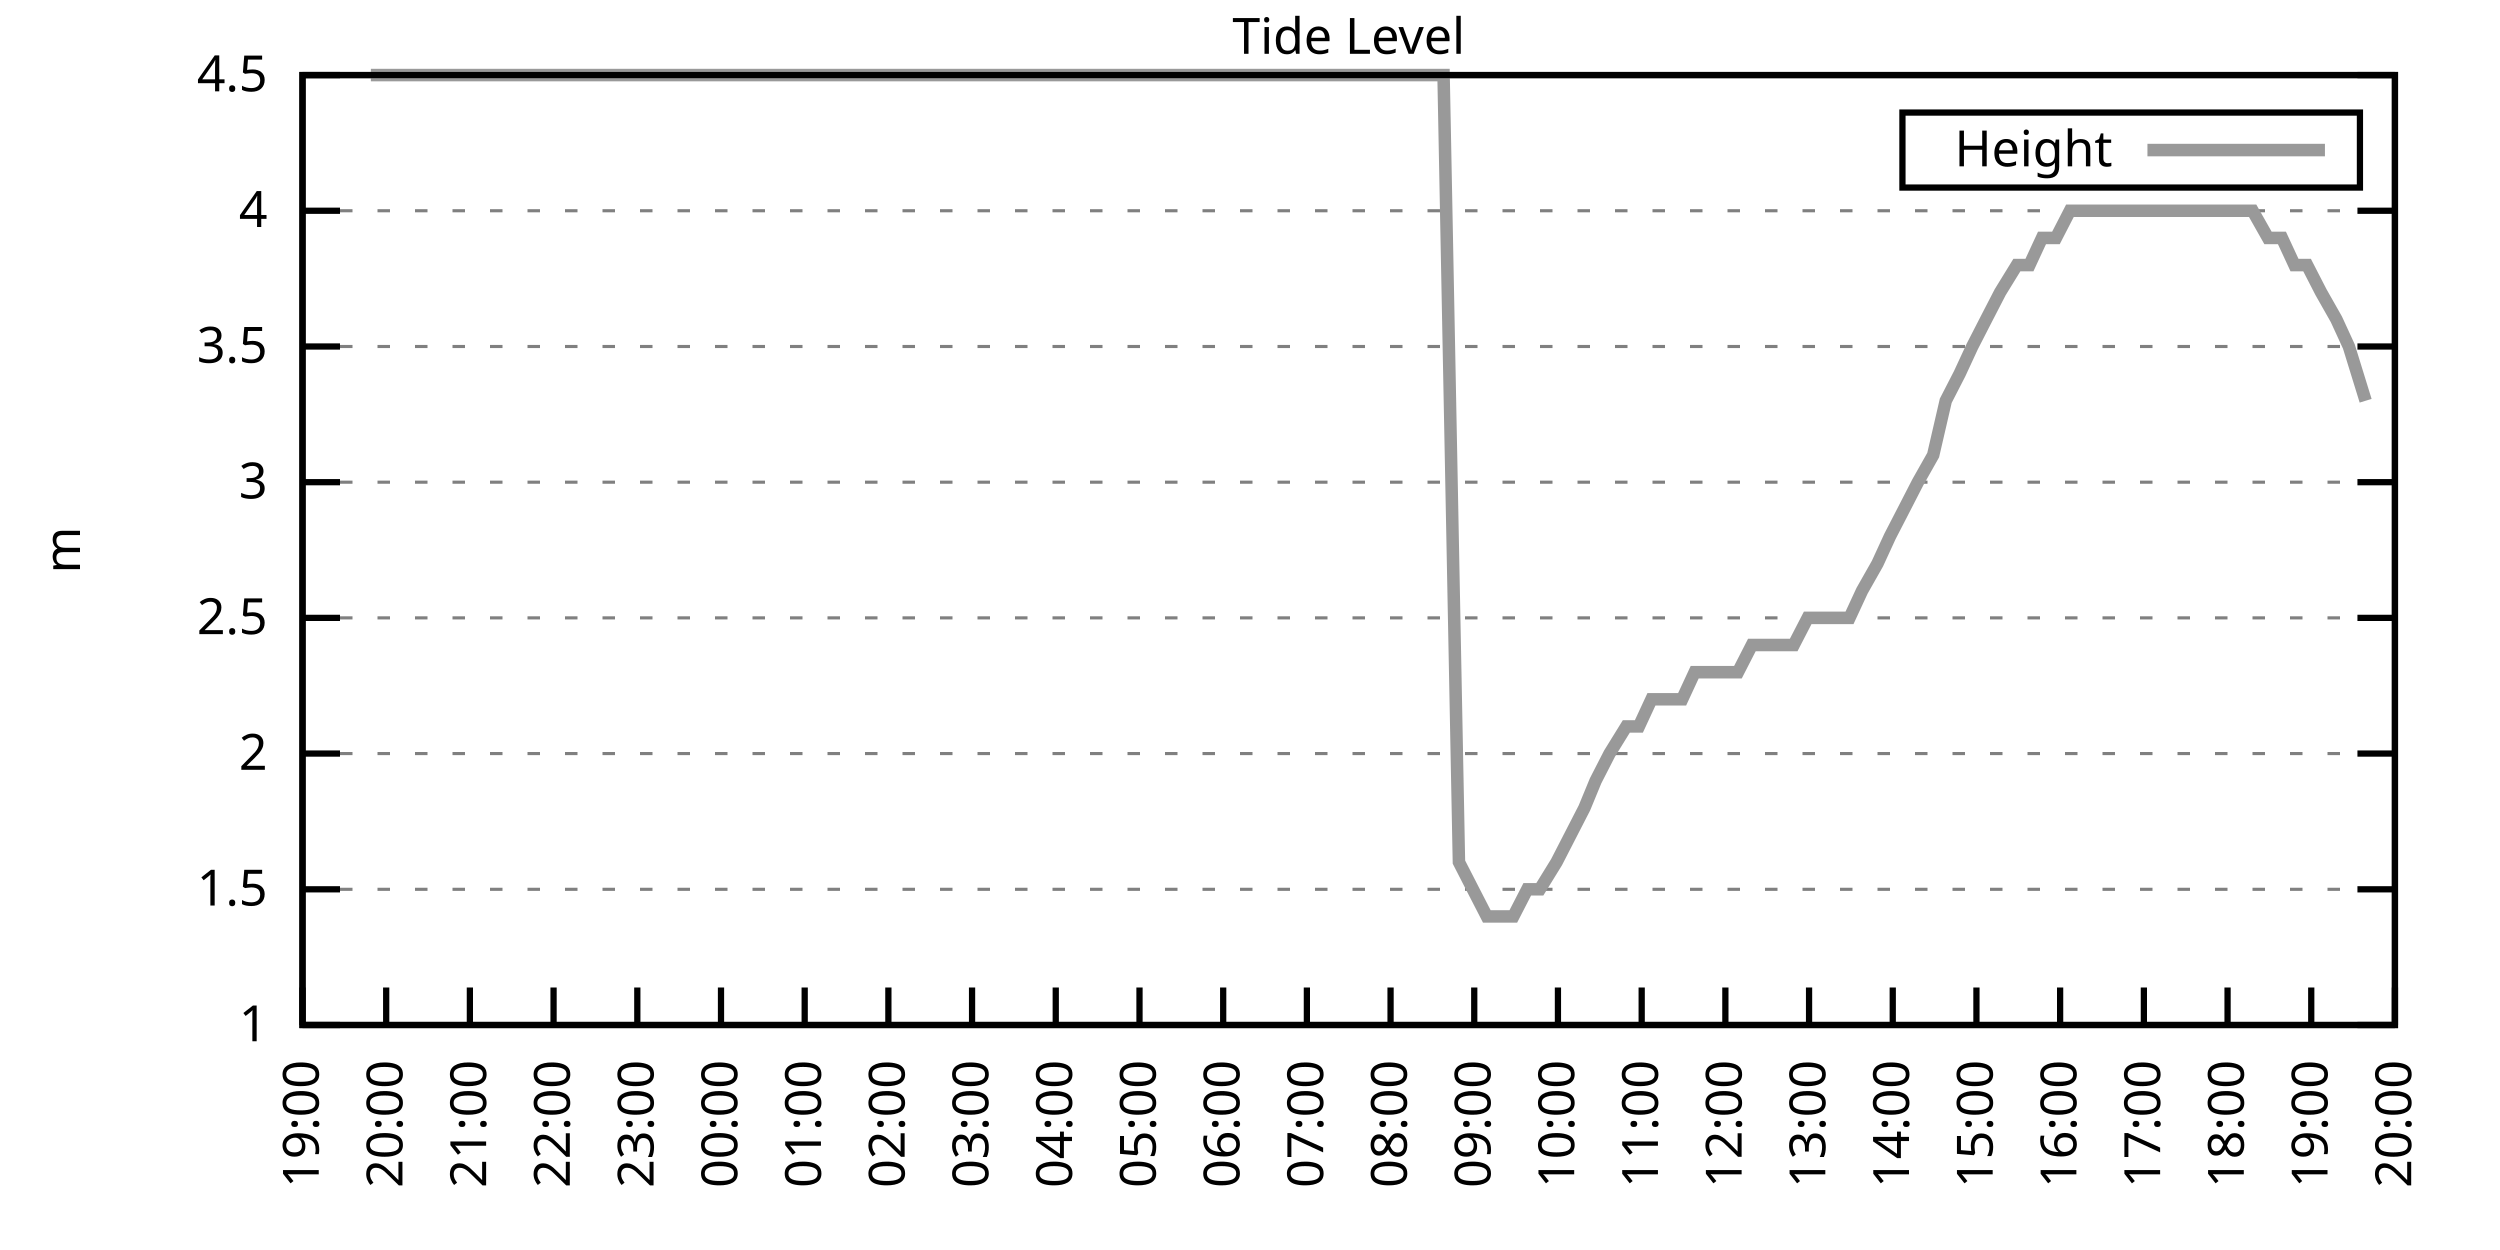
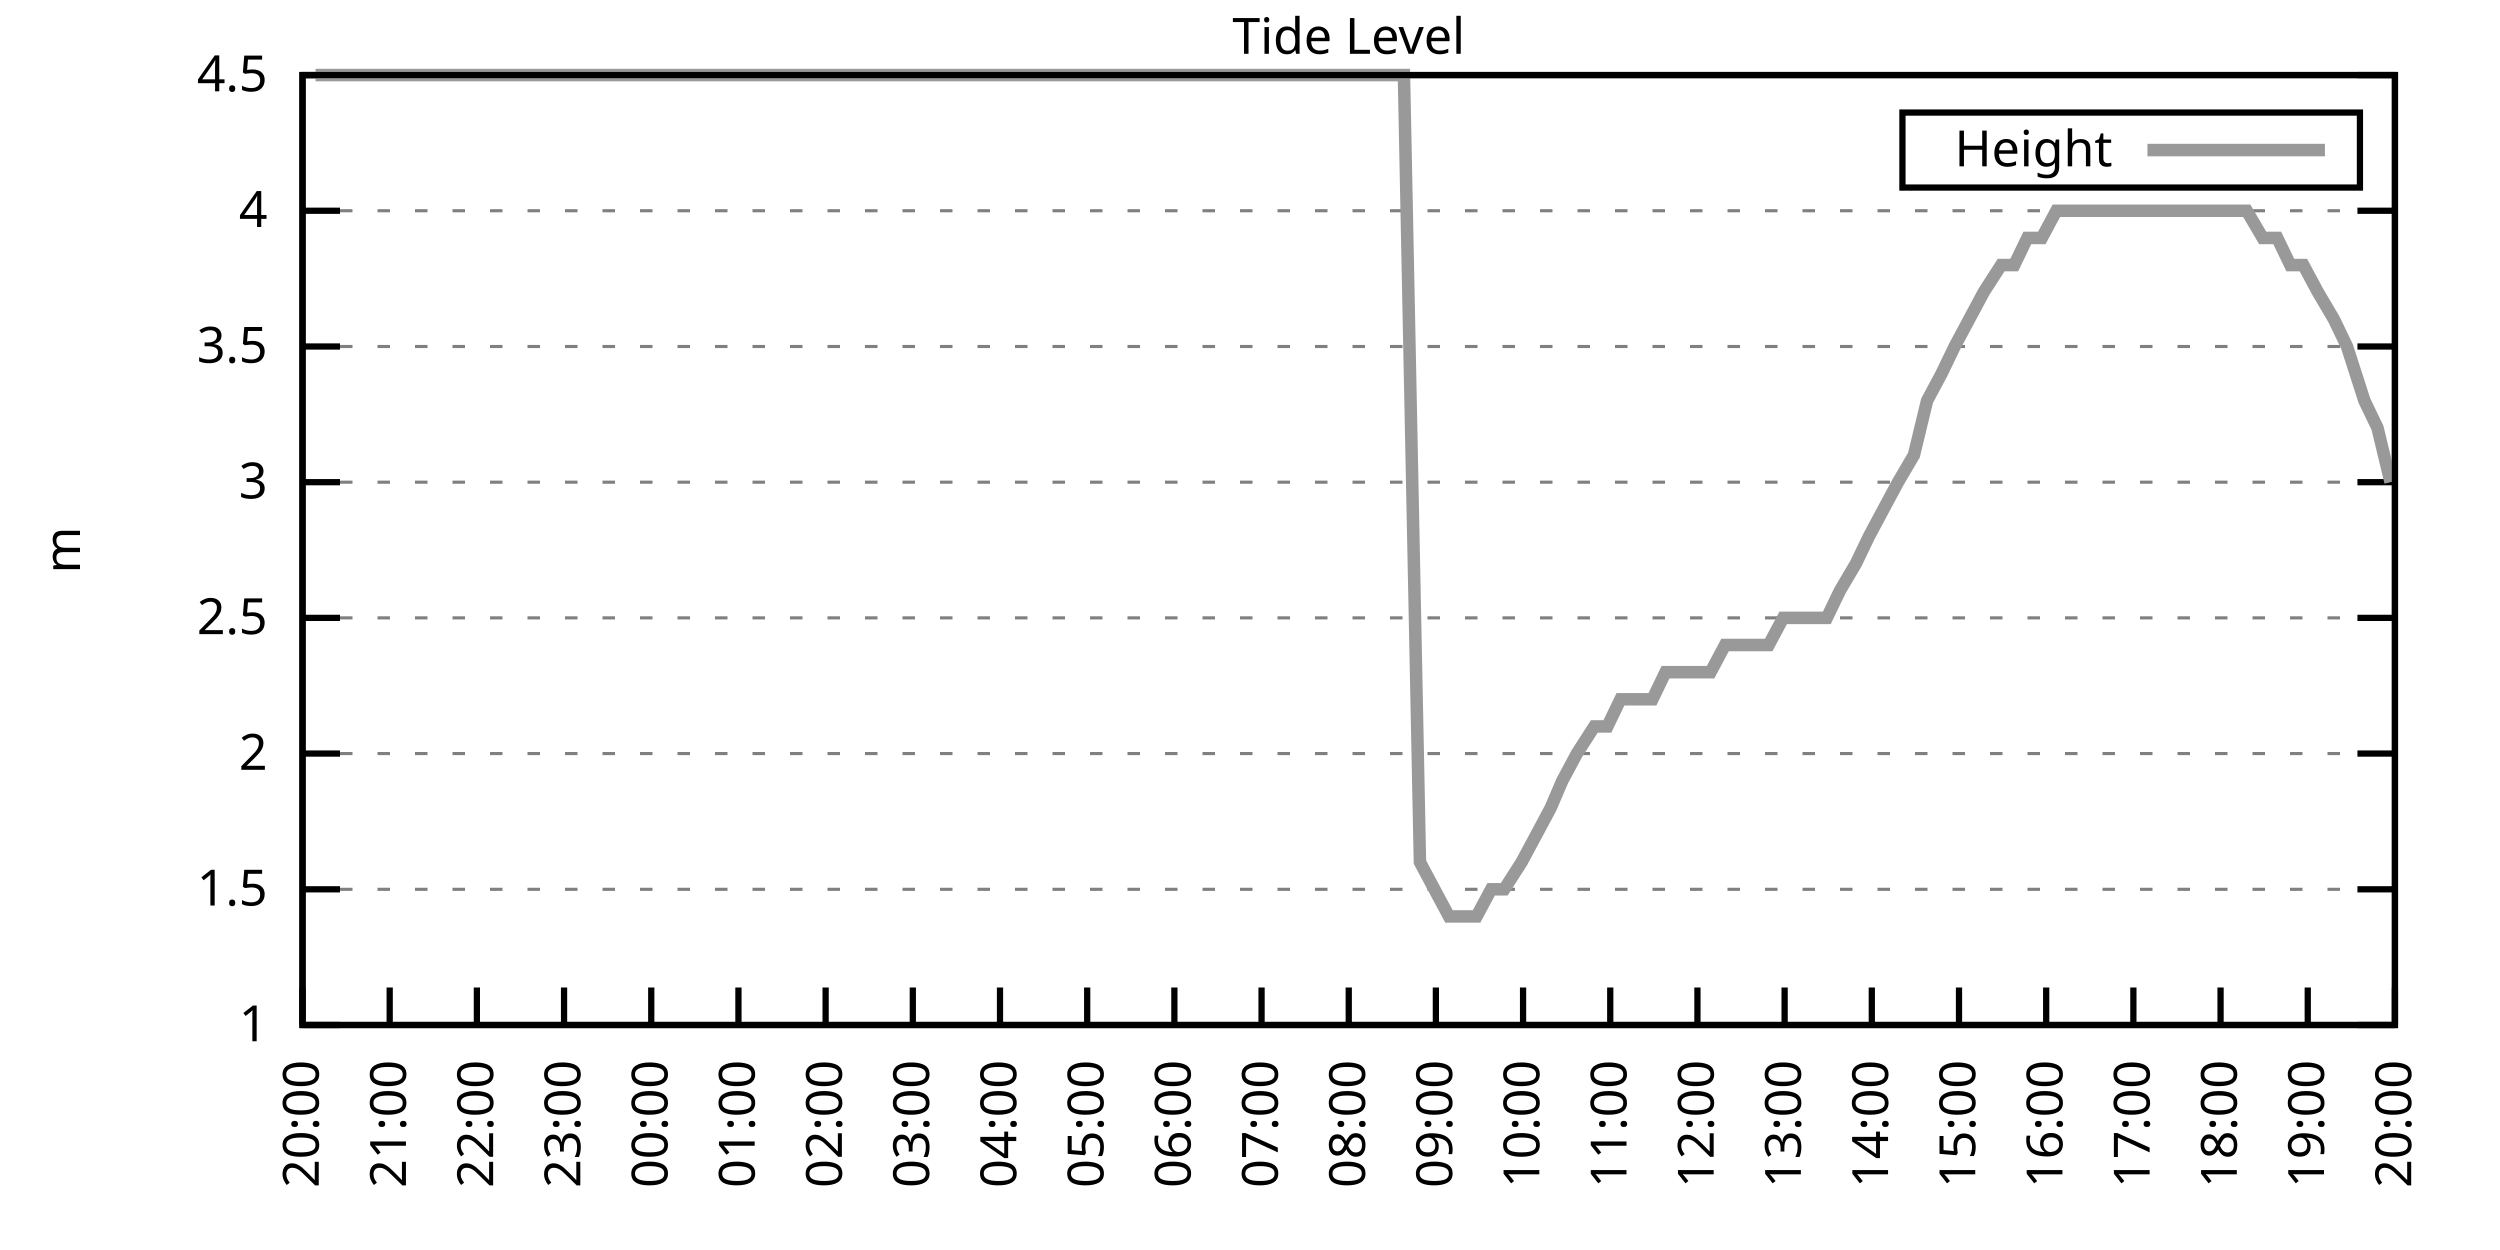
<svg xmlns="http://www.w3.org/2000/svg" xmlns:xlink="http://www.w3.org/1999/xlink" width="400" height="200" viewBox="0 0 400 200">
  <g id="gnuplot_canvas">
    <rect x="0" y="0" width="400" height="200" fill="none" />
    <defs>
      <circle id="gpDot" r="0.5" stroke-width="0.5" stroke="currentColor" />
      <path id="gpPt0" stroke-width="0.333" stroke="currentColor" d="M-1,0 h2 M0,-1 v2" />
      <path id="gpPt1" stroke-width="0.333" stroke="currentColor" d="M-1,-1 L1,1 M1,-1 L-1,1" />
      <path id="gpPt2" stroke-width="0.333" stroke="currentColor" d="M-1,0 L1,0 M0,-1 L0,1 M-1,-1 L1,1 M-1,1 L1,-1" />
      <rect id="gpPt3" stroke-width="0.333" stroke="currentColor" x="-1" y="-1" width="2" height="2" />
      <rect id="gpPt4" stroke-width="0.333" stroke="currentColor" fill="currentColor" x="-1" y="-1" width="2" height="2" />
      <circle id="gpPt5" stroke-width="0.333" stroke="currentColor" cx="0" cy="0" r="1" />
      <use xlink:href="#gpPt5" id="gpPt6" fill="currentColor" stroke="none" />
      <path id="gpPt7" stroke-width="0.333" stroke="currentColor" d="M0,-1.33 L-1.33,0.67 L1.33,0.67 z" />
      <use xlink:href="#gpPt7" id="gpPt8" fill="currentColor" stroke="none" />
      <use xlink:href="#gpPt7" id="gpPt9" stroke="currentColor" transform="rotate(180)" />
      <use xlink:href="#gpPt9" id="gpPt10" fill="currentColor" stroke="none" />
      <use xlink:href="#gpPt3" id="gpPt11" stroke="currentColor" transform="rotate(45)" />
      <use xlink:href="#gpPt11" id="gpPt12" fill="currentColor" stroke="none" />
      <path id="gpPt13" stroke-width="0.333" stroke="currentColor" d="M0,1.330 L1.265,0.411 L0.782,-1.067 L-0.782,-1.076 L-1.265,0.411 z" />
      <use xlink:href="#gpPt13" id="gpPt14" fill="currentColor" stroke="none" />
      <filter id="textbox" filterUnits="objectBoundingBox" x="0" y="0" height="1" width="1">
        <feFlood flood-color="white" flood-opacity="1" result="bgnd" />
        <feComposite in="SourceGraphic" in2="bgnd" operator="atop" />
      </filter>
      <filter id="greybox" filterUnits="objectBoundingBox" x="0" y="0" height="1" width="1">
        <feFlood flood-color="lightgrey" flood-opacity="1" result="grey" />
        <feComposite in="SourceGraphic" in2="grey" operator="atop" />
      </filter>
    </defs>
    <g fill="none" color="white" stroke="currentColor" stroke-width="1.00" stroke-linecap="butt" stroke-linejoin="miter">
</g>
    <g fill="none" color="black" stroke="currentColor" stroke-width="1.00" stroke-linecap="butt" stroke-linejoin="miter">
      <g stroke="none" shape-rendering="crispEdges">
        <polygon fill="rgb(255, 255, 255)" points="48.40,164.00 383.18,164.00 383.18,12.02 48.40,12.02 " />
      </g>
    </g>
    <g fill="none" color="black" stroke="currentColor" stroke-width="1.00" stroke-linecap="butt" stroke-linejoin="miter">
</g>
    <g fill="none" color="black" stroke="black" stroke-width="0.50" stroke-linecap="butt" stroke-linejoin="miter">
</g>
    <g fill="none" color="gray" stroke="currentColor" stroke-width="0.50" stroke-linecap="butt" stroke-linejoin="miter">
      <path stroke="gray" stroke-dasharray="2,4" class="gridline" d="M48.40,164.00 L383.19,164.00  " />
    </g>
    <g fill="none" color="gray" stroke="gray" stroke-width="1.00" stroke-linecap="butt" stroke-linejoin="miter">
</g>
    <g fill="none" color="black" stroke="currentColor" stroke-width="1.00" stroke-linecap="butt" stroke-linejoin="miter">
      <path stroke="black" d="M48.40,164.00 L54.40,164.00 M383.19,164.00 L377.19,164.00  " />
      <g transform="translate(42.80,166.60)" stroke="none" fill="black" font-family="Sans" font-size="8.00" text-anchor="end">
        <text>
          <tspan font-family="Sans"> 1</tspan>
        </text>
      </g>
    </g>
    <g fill="none" color="black" stroke="currentColor" stroke-width="1.00" stroke-linecap="butt" stroke-linejoin="miter">
</g>
    <g fill="none" color="black" stroke="black" stroke-width="0.50" stroke-linecap="butt" stroke-linejoin="miter">
</g>
    <g fill="none" color="gray" stroke="currentColor" stroke-width="0.50" stroke-linecap="butt" stroke-linejoin="miter">
      <path stroke="gray" stroke-dasharray="2,4" class="gridline" d="M48.40,142.29 L383.19,142.29  " />
    </g>
    <g fill="none" color="gray" stroke="gray" stroke-width="1.00" stroke-linecap="butt" stroke-linejoin="miter">
</g>
    <g fill="none" color="black" stroke="currentColor" stroke-width="1.00" stroke-linecap="butt" stroke-linejoin="miter">
      <path stroke="black" d="M48.40,142.29 L54.40,142.29 M383.19,142.29 L377.19,142.29  " />
      <g transform="translate(42.80,144.89)" stroke="none" fill="black" font-family="Sans" font-size="8.00" text-anchor="end">
        <text>
          <tspan font-family="Sans"> 1.5</tspan>
        </text>
      </g>
    </g>
    <g fill="none" color="black" stroke="currentColor" stroke-width="1.00" stroke-linecap="butt" stroke-linejoin="miter">
</g>
    <g fill="none" color="black" stroke="black" stroke-width="0.50" stroke-linecap="butt" stroke-linejoin="miter">
</g>
    <g fill="none" color="gray" stroke="currentColor" stroke-width="0.50" stroke-linecap="butt" stroke-linejoin="miter">
      <path stroke="gray" stroke-dasharray="2,4" class="gridline" d="M48.40,120.57 L383.19,120.57  " />
    </g>
    <g fill="none" color="gray" stroke="gray" stroke-width="1.00" stroke-linecap="butt" stroke-linejoin="miter">
</g>
    <g fill="none" color="black" stroke="currentColor" stroke-width="1.00" stroke-linecap="butt" stroke-linejoin="miter">
      <path stroke="black" d="M48.40,120.57 L54.40,120.57 M383.19,120.57 L377.19,120.57  " />
      <g transform="translate(42.80,123.17)" stroke="none" fill="black" font-family="Sans" font-size="8.00" text-anchor="end">
        <text>
          <tspan font-family="Sans"> 2</tspan>
        </text>
      </g>
    </g>
    <g fill="none" color="black" stroke="currentColor" stroke-width="1.00" stroke-linecap="butt" stroke-linejoin="miter">
</g>
    <g fill="none" color="black" stroke="black" stroke-width="0.50" stroke-linecap="butt" stroke-linejoin="miter">
</g>
    <g fill="none" color="gray" stroke="currentColor" stroke-width="0.50" stroke-linecap="butt" stroke-linejoin="miter">
      <path stroke="gray" stroke-dasharray="2,4" class="gridline" d="M48.40,98.86 L383.19,98.86  " />
    </g>
    <g fill="none" color="gray" stroke="gray" stroke-width="1.00" stroke-linecap="butt" stroke-linejoin="miter">
</g>
    <g fill="none" color="black" stroke="currentColor" stroke-width="1.00" stroke-linecap="butt" stroke-linejoin="miter">
      <path stroke="black" d="M48.40,98.86 L54.40,98.86 M383.19,98.86 L377.19,98.86  " />
      <g transform="translate(42.80,101.46)" stroke="none" fill="black" font-family="Sans" font-size="8.00" text-anchor="end">
        <text>
          <tspan font-family="Sans"> 2.5</tspan>
        </text>
      </g>
    </g>
    <g fill="none" color="black" stroke="currentColor" stroke-width="1.00" stroke-linecap="butt" stroke-linejoin="miter">
</g>
    <g fill="none" color="black" stroke="black" stroke-width="0.50" stroke-linecap="butt" stroke-linejoin="miter">
</g>
    <g fill="none" color="gray" stroke="currentColor" stroke-width="0.50" stroke-linecap="butt" stroke-linejoin="miter">
      <path stroke="gray" stroke-dasharray="2,4" class="gridline" d="M48.40,77.15 L383.19,77.15  " />
    </g>
    <g fill="none" color="gray" stroke="gray" stroke-width="1.00" stroke-linecap="butt" stroke-linejoin="miter">
</g>
    <g fill="none" color="black" stroke="currentColor" stroke-width="1.00" stroke-linecap="butt" stroke-linejoin="miter">
      <path stroke="black" d="M48.40,77.15 L54.40,77.15 M383.19,77.15 L377.19,77.15  " />
      <g transform="translate(42.80,79.75)" stroke="none" fill="black" font-family="Sans" font-size="8.00" text-anchor="end">
        <text>
          <tspan font-family="Sans"> 3</tspan>
        </text>
      </g>
    </g>
    <g fill="none" color="black" stroke="currentColor" stroke-width="1.00" stroke-linecap="butt" stroke-linejoin="miter">
</g>
    <g fill="none" color="black" stroke="black" stroke-width="0.50" stroke-linecap="butt" stroke-linejoin="miter">
</g>
    <g fill="none" color="gray" stroke="currentColor" stroke-width="0.50" stroke-linecap="butt" stroke-linejoin="miter">
      <path stroke="gray" stroke-dasharray="2,4" class="gridline" d="M48.40,55.44 L383.19,55.44  " />
    </g>
    <g fill="none" color="gray" stroke="gray" stroke-width="1.00" stroke-linecap="butt" stroke-linejoin="miter">
</g>
    <g fill="none" color="black" stroke="currentColor" stroke-width="1.00" stroke-linecap="butt" stroke-linejoin="miter">
      <path stroke="black" d="M48.40,55.44 L54.40,55.44 M383.19,55.44 L377.19,55.44  " />
      <g transform="translate(42.80,58.04)" stroke="none" fill="black" font-family="Sans" font-size="8.00" text-anchor="end">
        <text>
          <tspan font-family="Sans"> 3.5</tspan>
        </text>
      </g>
    </g>
    <g fill="none" color="black" stroke="currentColor" stroke-width="1.00" stroke-linecap="butt" stroke-linejoin="miter">
</g>
    <g fill="none" color="black" stroke="black" stroke-width="0.50" stroke-linecap="butt" stroke-linejoin="miter">
</g>
    <g fill="none" color="gray" stroke="currentColor" stroke-width="0.50" stroke-linecap="butt" stroke-linejoin="miter">
      <path stroke="gray" stroke-dasharray="2,4" class="gridline" d="M48.40,33.72 L383.19,33.72  " />
    </g>
    <g fill="none" color="gray" stroke="gray" stroke-width="1.00" stroke-linecap="butt" stroke-linejoin="miter">
</g>
    <g fill="none" color="black" stroke="currentColor" stroke-width="1.00" stroke-linecap="butt" stroke-linejoin="miter">
      <path stroke="black" d="M48.40,33.72 L54.40,33.72 M383.19,33.72 L377.19,33.72  " />
      <g transform="translate(42.80,36.32)" stroke="none" fill="black" font-family="Sans" font-size="8.00" text-anchor="end">
        <text>
          <tspan font-family="Sans"> 4</tspan>
        </text>
      </g>
    </g>
    <g fill="none" color="black" stroke="currentColor" stroke-width="1.00" stroke-linecap="butt" stroke-linejoin="miter">
</g>
    <g fill="none" color="black" stroke="black" stroke-width="0.50" stroke-linecap="butt" stroke-linejoin="miter">
</g>
    <g fill="none" color="gray" stroke="currentColor" stroke-width="0.50" stroke-linecap="butt" stroke-linejoin="miter">
      <path stroke="gray" stroke-dasharray="2,4" class="gridline" d="M48.40,12.01 L383.19,12.01  " />
    </g>
    <g fill="none" color="gray" stroke="gray" stroke-width="1.00" stroke-linecap="butt" stroke-linejoin="miter">
</g>
    <g fill="none" color="black" stroke="currentColor" stroke-width="1.00" stroke-linecap="butt" stroke-linejoin="miter">
      <path stroke="black" d="M48.40,12.01 L54.40,12.01 M383.19,12.01 L377.19,12.01  " />
      <g transform="translate(42.80,14.61)" stroke="none" fill="black" font-family="Sans" font-size="8.00" text-anchor="end">
        <text>
          <tspan font-family="Sans"> 4.5</tspan>
        </text>
      </g>
    </g>
    <g fill="none" color="black" stroke="currentColor" stroke-width="1.00" stroke-linecap="butt" stroke-linejoin="miter">
      <path stroke="black" d="M48.40,164.00 L48.40,158.00  " />
      <g transform="translate(51.00,169.60) rotate(270.00)" stroke="none" fill="black" font-family="Sans" font-size="8.00" text-anchor="end">
        <text>
-           <tspan font-family="Sans">19:00</tspan>
-         </text>
-       </g>
-     </g>
-     <g fill="none" color="black" stroke="currentColor" stroke-width="1.00" stroke-linecap="butt" stroke-linejoin="miter">
-       <path stroke="black" d="M61.79,164.00 L61.79,158.00  " />
-       <g transform="translate(64.39,169.60) rotate(270.00)" stroke="none" fill="black" font-family="Sans" font-size="8.00" text-anchor="end">
-         <text>
          <tspan font-family="Sans">20:00</tspan>
        </text>
      </g>
    </g>
    <g fill="none" color="black" stroke="currentColor" stroke-width="1.00" stroke-linecap="butt" stroke-linejoin="miter">
-       <path stroke="black" d="M75.18,164.00 L75.18,158.00  " />
-       <g transform="translate(77.78,169.60) rotate(270.00)" stroke="none" fill="black" font-family="Sans" font-size="8.00" text-anchor="end">
+       <path stroke="black" d="M62.35,164.00 L62.35,158.00  " />
+       <g transform="translate(64.95,169.60) rotate(270.00)" stroke="none" fill="black" font-family="Sans" font-size="8.00" text-anchor="end">
        <text>
          <tspan font-family="Sans">21:00</tspan>
        </text>
      </g>
    </g>
    <g fill="none" color="black" stroke="currentColor" stroke-width="1.00" stroke-linecap="butt" stroke-linejoin="miter">
-       <path stroke="black" d="M88.57,164.00 L88.57,158.00  " />
-       <g transform="translate(91.17,169.60) rotate(270.00)" stroke="none" fill="black" font-family="Sans" font-size="8.00" text-anchor="end">
+       <path stroke="black" d="M76.30,164.00 L76.30,158.00  " />
+       <g transform="translate(78.90,169.60) rotate(270.00)" stroke="none" fill="black" font-family="Sans" font-size="8.00" text-anchor="end">
        <text>
          <tspan font-family="Sans">22:00</tspan>
        </text>
      </g>
    </g>
    <g fill="none" color="black" stroke="currentColor" stroke-width="1.00" stroke-linecap="butt" stroke-linejoin="miter">
-       <path stroke="black" d="M101.97,164.00 L101.97,158.00  " />
-       <g transform="translate(104.57,169.60) rotate(270.00)" stroke="none" fill="black" font-family="Sans" font-size="8.00" text-anchor="end">
+       <path stroke="black" d="M90.25,164.00 L90.25,158.00  " />
+       <g transform="translate(92.85,169.60) rotate(270.00)" stroke="none" fill="black" font-family="Sans" font-size="8.00" text-anchor="end">
        <text>
          <tspan font-family="Sans">23:00</tspan>
        </text>
      </g>
    </g>
    <g fill="none" color="black" stroke="currentColor" stroke-width="1.00" stroke-linecap="butt" stroke-linejoin="miter">
-       <path stroke="black" d="M115.36,164.00 L115.36,158.00  " />
-       <g transform="translate(117.96,169.60) rotate(270.00)" stroke="none" fill="black" font-family="Sans" font-size="8.00" text-anchor="end">
+       <path stroke="black" d="M104.20,164.00 L104.20,158.00  " />
+       <g transform="translate(106.80,169.60) rotate(270.00)" stroke="none" fill="black" font-family="Sans" font-size="8.00" text-anchor="end">
        <text>
          <tspan font-family="Sans">00:00</tspan>
        </text>
      </g>
    </g>
    <g fill="none" color="black" stroke="currentColor" stroke-width="1.00" stroke-linecap="butt" stroke-linejoin="miter">
-       <path stroke="black" d="M128.75,164.00 L128.75,158.00  " />
-       <g transform="translate(131.35,169.60) rotate(270.00)" stroke="none" fill="black" font-family="Sans" font-size="8.00" text-anchor="end">
+       <path stroke="black" d="M118.15,164.00 L118.15,158.00  " />
+       <g transform="translate(120.75,169.60) rotate(270.00)" stroke="none" fill="black" font-family="Sans" font-size="8.00" text-anchor="end">
        <text>
          <tspan font-family="Sans">01:00</tspan>
        </text>
      </g>
    </g>
    <g fill="none" color="black" stroke="currentColor" stroke-width="1.00" stroke-linecap="butt" stroke-linejoin="miter">
-       <path stroke="black" d="M142.14,164.00 L142.14,158.00  " />
-       <g transform="translate(144.74,169.60) rotate(270.00)" stroke="none" fill="black" font-family="Sans" font-size="8.00" text-anchor="end">
+       <path stroke="black" d="M132.10,164.00 L132.10,158.00  " />
+       <g transform="translate(134.70,169.60) rotate(270.00)" stroke="none" fill="black" font-family="Sans" font-size="8.00" text-anchor="end">
        <text>
          <tspan font-family="Sans">02:00</tspan>
        </text>
      </g>
    </g>
    <g fill="none" color="black" stroke="currentColor" stroke-width="1.00" stroke-linecap="butt" stroke-linejoin="miter">
-       <path stroke="black" d="M155.53,164.00 L155.53,158.00  " />
-       <g transform="translate(158.13,169.60) rotate(270.00)" stroke="none" fill="black" font-family="Sans" font-size="8.00" text-anchor="end">
+       <path stroke="black" d="M146.05,164.00 L146.05,158.00  " />
+       <g transform="translate(148.65,169.60) rotate(270.00)" stroke="none" fill="black" font-family="Sans" font-size="8.00" text-anchor="end">
        <text>
          <tspan font-family="Sans">03:00</tspan>
        </text>
      </g>
    </g>
    <g fill="none" color="black" stroke="currentColor" stroke-width="1.00" stroke-linecap="butt" stroke-linejoin="miter">
-       <path stroke="black" d="M168.92,164.00 L168.92,158.00  " />
-       <g transform="translate(171.52,169.60) rotate(270.00)" stroke="none" fill="black" font-family="Sans" font-size="8.00" text-anchor="end">
+       <path stroke="black" d="M160.00,164.00 L160.00,158.00  " />
+       <g transform="translate(162.60,169.60) rotate(270.00)" stroke="none" fill="black" font-family="Sans" font-size="8.00" text-anchor="end">
        <text>
          <tspan font-family="Sans">04:00</tspan>
        </text>
      </g>
    </g>
    <g fill="none" color="black" stroke="currentColor" stroke-width="1.00" stroke-linecap="butt" stroke-linejoin="miter">
-       <path stroke="black" d="M182.32,164.00 L182.32,158.00  " />
-       <g transform="translate(184.92,169.60) rotate(270.00)" stroke="none" fill="black" font-family="Sans" font-size="8.00" text-anchor="end">
+       <path stroke="black" d="M173.95,164.00 L173.95,158.00  " />
+       <g transform="translate(176.55,169.60) rotate(270.00)" stroke="none" fill="black" font-family="Sans" font-size="8.00" text-anchor="end">
        <text>
          <tspan font-family="Sans">05:00</tspan>
        </text>
      </g>
    </g>
    <g fill="none" color="black" stroke="currentColor" stroke-width="1.00" stroke-linecap="butt" stroke-linejoin="miter">
-       <path stroke="black" d="M195.71,164.00 L195.71,158.00  " />
-       <g transform="translate(198.31,169.60) rotate(270.00)" stroke="none" fill="black" font-family="Sans" font-size="8.00" text-anchor="end">
+       <path stroke="black" d="M187.90,164.00 L187.90,158.00  " />
+       <g transform="translate(190.50,169.60) rotate(270.00)" stroke="none" fill="black" font-family="Sans" font-size="8.00" text-anchor="end">
        <text>
          <tspan font-family="Sans">06:00</tspan>
        </text>
      </g>
    </g>
    <g fill="none" color="black" stroke="currentColor" stroke-width="1.00" stroke-linecap="butt" stroke-linejoin="miter">
-       <path stroke="black" d="M209.10,164.00 L209.10,158.00  " />
-       <g transform="translate(211.70,169.60) rotate(270.00)" stroke="none" fill="black" font-family="Sans" font-size="8.00" text-anchor="end">
+       <path stroke="black" d="M201.85,164.00 L201.85,158.00  " />
+       <g transform="translate(204.45,169.60) rotate(270.00)" stroke="none" fill="black" font-family="Sans" font-size="8.00" text-anchor="end">
        <text>
          <tspan font-family="Sans">07:00</tspan>
        </text>
      </g>
    </g>
    <g fill="none" color="black" stroke="currentColor" stroke-width="1.00" stroke-linecap="butt" stroke-linejoin="miter">
-       <path stroke="black" d="M222.49,164.00 L222.49,158.00  " />
-       <g transform="translate(225.09,169.60) rotate(270.00)" stroke="none" fill="black" font-family="Sans" font-size="8.00" text-anchor="end">
+       <path stroke="black" d="M215.80,164.00 L215.80,158.00  " />
+       <g transform="translate(218.40,169.60) rotate(270.00)" stroke="none" fill="black" font-family="Sans" font-size="8.00" text-anchor="end">
        <text>
          <tspan font-family="Sans">08:00</tspan>
        </text>
      </g>
    </g>
    <g fill="none" color="black" stroke="currentColor" stroke-width="1.00" stroke-linecap="butt" stroke-linejoin="miter">
-       <path stroke="black" d="M235.88,164.00 L235.88,158.00  " />
-       <g transform="translate(238.48,169.60) rotate(270.00)" stroke="none" fill="black" font-family="Sans" font-size="8.00" text-anchor="end">
+       <path stroke="black" d="M229.74,164.00 L229.74,158.00  " />
+       <g transform="translate(232.34,169.60) rotate(270.00)" stroke="none" fill="black" font-family="Sans" font-size="8.00" text-anchor="end">
        <text>
          <tspan font-family="Sans">09:00</tspan>
        </text>
      </g>
    </g>
    <g fill="none" color="black" stroke="currentColor" stroke-width="1.00" stroke-linecap="butt" stroke-linejoin="miter">
-       <path stroke="black" d="M249.27,164.00 L249.27,158.00  " />
-       <g transform="translate(251.87,169.60) rotate(270.00)" stroke="none" fill="black" font-family="Sans" font-size="8.00" text-anchor="end">
+       <path stroke="black" d="M243.69,164.00 L243.69,158.00  " />
+       <g transform="translate(246.29,169.60) rotate(270.00)" stroke="none" fill="black" font-family="Sans" font-size="8.00" text-anchor="end">
        <text>
          <tspan font-family="Sans">10:00</tspan>
        </text>
      </g>
    </g>
    <g fill="none" color="black" stroke="currentColor" stroke-width="1.00" stroke-linecap="butt" stroke-linejoin="miter">
-       <path stroke="black" d="M262.67,164.00 L262.67,158.00  " />
-       <g transform="translate(265.27,169.60) rotate(270.00)" stroke="none" fill="black" font-family="Sans" font-size="8.00" text-anchor="end">
+       <path stroke="black" d="M257.64,164.00 L257.64,158.00  " />
+       <g transform="translate(260.24,169.60) rotate(270.00)" stroke="none" fill="black" font-family="Sans" font-size="8.00" text-anchor="end">
        <text>
          <tspan font-family="Sans">11:00</tspan>
        </text>
      </g>
    </g>
    <g fill="none" color="black" stroke="currentColor" stroke-width="1.00" stroke-linecap="butt" stroke-linejoin="miter">
-       <path stroke="black" d="M276.06,164.00 L276.06,158.00  " />
-       <g transform="translate(278.66,169.60) rotate(270.00)" stroke="none" fill="black" font-family="Sans" font-size="8.00" text-anchor="end">
+       <path stroke="black" d="M271.59,164.00 L271.59,158.00  " />
+       <g transform="translate(274.19,169.60) rotate(270.00)" stroke="none" fill="black" font-family="Sans" font-size="8.00" text-anchor="end">
        <text>
          <tspan font-family="Sans">12:00</tspan>
        </text>
      </g>
    </g>
    <g fill="none" color="black" stroke="currentColor" stroke-width="1.00" stroke-linecap="butt" stroke-linejoin="miter">
-       <path stroke="black" d="M289.45,164.00 L289.45,158.00  " />
-       <g transform="translate(292.05,169.60) rotate(270.00)" stroke="none" fill="black" font-family="Sans" font-size="8.00" text-anchor="end">
+       <path stroke="black" d="M285.54,164.00 L285.54,158.00  " />
+       <g transform="translate(288.14,169.60) rotate(270.00)" stroke="none" fill="black" font-family="Sans" font-size="8.00" text-anchor="end">
        <text>
          <tspan font-family="Sans">13:00</tspan>
        </text>
      </g>
    </g>
    <g fill="none" color="black" stroke="currentColor" stroke-width="1.00" stroke-linecap="butt" stroke-linejoin="miter">
-       <path stroke="black" d="M302.84,164.00 L302.84,158.00  " />
-       <g transform="translate(305.44,169.60) rotate(270.00)" stroke="none" fill="black" font-family="Sans" font-size="8.00" text-anchor="end">
+       <path stroke="black" d="M299.49,164.00 L299.49,158.00  " />
+       <g transform="translate(302.09,169.60) rotate(270.00)" stroke="none" fill="black" font-family="Sans" font-size="8.00" text-anchor="end">
        <text>
          <tspan font-family="Sans">14:00</tspan>
        </text>
      </g>
    </g>
    <g fill="none" color="black" stroke="currentColor" stroke-width="1.00" stroke-linecap="butt" stroke-linejoin="miter">
-       <path stroke="black" d="M316.23,164.00 L316.23,158.00  " />
-       <g transform="translate(318.83,169.60) rotate(270.00)" stroke="none" fill="black" font-family="Sans" font-size="8.00" text-anchor="end">
+       <path stroke="black" d="M313.44,164.00 L313.44,158.00  " />
+       <g transform="translate(316.04,169.60) rotate(270.00)" stroke="none" fill="black" font-family="Sans" font-size="8.00" text-anchor="end">
        <text>
          <tspan font-family="Sans">15:00</tspan>
        </text>
      </g>
    </g>
    <g fill="none" color="black" stroke="currentColor" stroke-width="1.00" stroke-linecap="butt" stroke-linejoin="miter">
-       <path stroke="black" d="M329.62,164.00 L329.62,158.00  " />
-       <g transform="translate(332.22,169.60) rotate(270.00)" stroke="none" fill="black" font-family="Sans" font-size="8.00" text-anchor="end">
+       <path stroke="black" d="M327.39,164.00 L327.39,158.00  " />
+       <g transform="translate(329.99,169.60) rotate(270.00)" stroke="none" fill="black" font-family="Sans" font-size="8.00" text-anchor="end">
        <text>
          <tspan font-family="Sans">16:00</tspan>
        </text>
      </g>
    </g>
    <g fill="none" color="black" stroke="currentColor" stroke-width="1.00" stroke-linecap="butt" stroke-linejoin="miter">
-       <path stroke="black" d="M343.02,164.00 L343.02,158.00  " />
-       <g transform="translate(345.62,169.60) rotate(270.00)" stroke="none" fill="black" font-family="Sans" font-size="8.00" text-anchor="end">
+       <path stroke="black" d="M341.34,164.00 L341.34,158.00  " />
+       <g transform="translate(343.94,169.60) rotate(270.00)" stroke="none" fill="black" font-family="Sans" font-size="8.00" text-anchor="end">
        <text>
          <tspan font-family="Sans">17:00</tspan>
        </text>
      </g>
    </g>
    <g fill="none" color="black" stroke="currentColor" stroke-width="1.00" stroke-linecap="butt" stroke-linejoin="miter">
-       <path stroke="black" d="M356.41,164.00 L356.41,158.00  " />
-       <g transform="translate(359.01,169.60) rotate(270.00)" stroke="none" fill="black" font-family="Sans" font-size="8.00" text-anchor="end">
+       <path stroke="black" d="M355.29,164.00 L355.29,158.00  " />
+       <g transform="translate(357.89,169.60) rotate(270.00)" stroke="none" fill="black" font-family="Sans" font-size="8.00" text-anchor="end">
        <text>
          <tspan font-family="Sans">18:00</tspan>
        </text>
      </g>
    </g>
    <g fill="none" color="black" stroke="currentColor" stroke-width="1.00" stroke-linecap="butt" stroke-linejoin="miter">
-       <path stroke="black" d="M369.80,164.00 L369.80,158.00  " />
-       <g transform="translate(372.40,169.60) rotate(270.00)" stroke="none" fill="black" font-family="Sans" font-size="8.00" text-anchor="end">
+       <path stroke="black" d="M369.24,164.00 L369.24,158.00  " />
+       <g transform="translate(371.84,169.60) rotate(270.00)" stroke="none" fill="black" font-family="Sans" font-size="8.00" text-anchor="end">
        <text>
          <tspan font-family="Sans">19:00</tspan>
        </text>
      </g>
    </g>
    <g fill="none" color="black" stroke="currentColor" stroke-width="1.00" stroke-linecap="butt" stroke-linejoin="miter">
      <path stroke="black" d="M383.19,164.00 L383.19,158.00  " />
      <g transform="translate(385.79,169.60) rotate(270.00)" stroke="none" fill="black" font-family="Sans" font-size="8.00" text-anchor="end">
        <text>
          <tspan font-family="Sans">20:00</tspan>
        </text>
      </g>
    </g>
    <g fill="none" color="black" stroke="currentColor" stroke-width="1.00" stroke-linecap="butt" stroke-linejoin="miter">
</g>
    <g fill="none" color="black" stroke="currentColor" stroke-width="1.00" stroke-linecap="butt" stroke-linejoin="miter">
      <path stroke="black" d="M48.40,12.01 L48.40,164.00 L383.19,164.00 L383.19,12.01 L48.40,12.01 Z  " />
    </g>
    <g fill="none" color="black" stroke="currentColor" stroke-width="1.00" stroke-linecap="butt" stroke-linejoin="miter">
</g>
    <g fill="none" color="black" stroke="currentColor" stroke-width="1.00" stroke-linecap="butt" stroke-linejoin="miter">
      <path stroke="black" d="M304.39,30.01 L304.39,18.01 L377.59,18.01 L377.59,30.01 L304.39,30.01 Z  " />
    </g>
    <g id="Tide_level_plot_1">
      <g fill="none" color="white" stroke="black" stroke-width="2.00" stroke-linecap="butt" stroke-linejoin="miter">
</g>
      <g fill="none" color="black" stroke="currentColor" stroke-width="2.00" stroke-linecap="butt" stroke-linejoin="miter">
        <g transform="translate(337.99,26.61)" stroke="none" fill="black" font-family="Sans" font-size="8.00" text-anchor="end">
          <text>
            <tspan font-family="Sans">Height</tspan>
          </text>
        </g>
      </g>
      <g fill="none" color="black" stroke="currentColor" stroke-width="2.00" stroke-linecap="butt" stroke-linejoin="miter">
-         <path stroke="rgb(153, 153, 153)" d="M343.59,24.01 L371.99,24.01 M59.34,12.01 L61.12,12.01 L63.80,12.01 L65.81,12.01 L67.82,12.01 L70.27,12.01   L72.73,12.01 L74.51,12.01 L77.19,12.01 L79.20,12.01 L81.21,12.01 L83.66,12.01 L86.12,12.01 L87.91,12.01   L90.58,12.01 L92.37,12.01 L95.05,12.01 L96.83,12.01 L99.29,12.01 L101.74,12.01 L103.75,12.01 L106.21,12.01   L108.22,12.01 L110.45,12.01 L112.90,12.01 L114.69,12.01 L117.14,12.01 L119.15,12.01 L121.83,12.01 L123.62,12.01   L126.07,12.01 L128.53,12.01 L130.31,12.01 L132.99,12.01 L135.22,12.01 L137.23,12.01 L139.24,12.01 L141.69,12.01   L144.15,12.01 L146.38,12.01 L148.61,12.01 L150.85,12.01 L152.85,12.01 L155.09,12.01 L157.10,12.01 L159.77,12.01   L162.01,12.01 L163.79,12.01 L166.47,12.01 L168.25,12.01 L170.49,12.01 L172.72,12.01 L175.40,12.01 L177.63,12.01   L179.86,12.01 L181.65,12.01 L183.66,12.01 L186.33,12.01 L188.79,12.01 L190.57,12.01 L192.81,12.01 L195.48,12.01   L197.27,12.01 L199.73,12.01 L202.18,12.01 L204.19,12.01 L206.64,12.01 L208.65,12.01 L210.88,12.01 L213.12,12.01   L215.13,12.01 L217.80,12.01 L219.81,12.01 L222.04,12.01 L224.05,12.01 L226.29,12.01 L228.96,12.01 L230.97,12.01   L233.43,137.94 L235.66,142.29 L237.89,146.63 L240.12,146.63 L242.13,146.63 L244.36,142.29 L246.37,142.29 L249.05,137.94   L251.28,133.60 L253.51,129.26 L255.30,124.92 L257.53,120.57 L260.21,116.23 L262.22,116.23 L264.23,111.89 L266.46,111.89   L269.14,111.89 L271.15,107.55 L273.60,107.55 L275.61,107.55 L278.07,107.55 L280.30,103.20 L282.31,103.20 L284.32,103.20   L286.99,103.20 L289.23,98.86 L291.46,98.86 L293.69,98.86 L295.92,98.86 L297.93,94.52 L300.39,90.18 L302.39,85.83   L304.63,81.49 L306.86,77.15 L309.31,72.81 L311.32,64.12 L313.55,59.78 L315.56,55.44 L317.79,51.09 L320.03,46.75   L322.70,42.41 L324.71,42.41 L326.72,38.07 L328.95,38.07 L331.19,33.72 L333.42,33.72 L336.10,33.72 L338.33,33.72   L340.56,33.72 L342.79,33.72 L345.02,33.72 L347.03,33.72 L349.49,33.72 L351.50,33.72 L353.73,33.72 L356.18,33.72   L358.19,33.72 L360.42,33.72 L362.88,38.07 L365.11,38.07 L367.12,42.41 L369.13,42.41 L371.36,46.75 L373.82,51.09   L375.82,55.44 L378.50,64.12  " />
+         <path stroke="rgb(153, 153, 153)" d="M343.59,24.01 L371.99,24.01 M50.49,12.01 L52.58,12.01 L54.68,12.01 L57.23,12.01 L59.79,12.01 L61.65,12.01   L64.44,12.01 L66.53,12.01 L68.63,12.01 L71.18,12.01 L73.74,12.01 L75.60,12.01 L78.39,12.01 L80.25,12.01   L83.04,12.01 L84.90,12.01 L87.46,12.01 L90.02,12.01 L92.11,12.01 L94.67,12.01 L96.76,12.01 L99.08,12.01   L101.64,12.01 L103.50,12.01 L106.06,12.01 L108.15,12.01 L110.94,12.01 L112.80,12.01 L115.36,12.01 L117.92,12.01   L119.78,12.01 L122.57,12.01 L124.89,12.01 L126.98,12.01 L129.08,12.01 L131.63,12.01 L134.19,12.01 L136.51,12.01   L138.84,12.01 L141.16,12.01 L143.26,12.01 L145.58,12.01 L147.67,12.01 L150.46,12.01 L152.79,12.01 L154.65,12.01   L157.44,12.01 L159.30,12.01 L161.62,12.01 L163.95,12.01 L166.74,12.01 L169.06,12.01 L171.39,12.01 L173.25,12.01   L175.34,12.01 L178.13,12.01 L180.69,12.01 L182.55,12.01 L184.87,12.01 L187.66,12.01 L189.52,12.01 L192.08,12.01   L194.64,12.01 L196.73,12.01 L199.29,12.01 L201.38,12.01 L203.71,12.01 L206.03,12.01 L208.12,12.01 L210.91,12.01   L213.01,12.01 L215.33,12.01 L217.42,12.01 L219.75,12.01 L222.54,12.01 L224.63,12.01 L227.19,137.94 L229.51,142.29   L231.84,146.63 L234.16,146.63 L236.25,146.63 L238.58,142.29 L240.67,142.29 L243.46,137.94 L245.79,133.60 L248.11,129.26   L249.97,124.92 L252.30,120.57 L255.09,116.23 L257.18,116.23 L259.27,111.89 L261.60,111.89 L264.39,111.89 L266.48,107.55   L269.04,107.55 L271.13,107.55 L273.69,107.55 L276.01,103.20 L278.10,103.20 L280.20,103.20 L282.99,103.20 L285.31,98.86   L287.64,98.86 L289.96,98.86 L292.29,98.86 L294.38,94.52 L296.94,90.18 L299.03,85.83 L301.35,81.49 L303.68,77.15   L306.23,72.81 L308.33,64.12 L310.65,59.78 L312.74,55.44 L315.07,51.09 L317.39,46.75 L320.18,42.41 L322.28,42.41   L324.37,38.07 L326.69,38.07 L329.02,33.72 L331.34,33.72 L334.13,33.72 L336.46,33.72 L338.78,33.72 L341.11,33.72   L343.43,33.72 L345.53,33.72 L348.08,33.72 L350.18,33.72 L352.50,33.72 L355.06,33.72 L357.15,33.72 L359.48,33.72   L362.03,38.07 L364.36,38.07 L366.45,42.41 L368.54,42.41 L370.87,46.75 L373.43,51.09 L375.52,55.44 L378.31,64.12   L380.40,68.46 L382.49,77.15  " />
      </g>
    </g>
    <g fill="none" color="black" stroke="currentColor" stroke-width="2.00" stroke-linecap="butt" stroke-linejoin="miter">
</g>
    <g fill="none" color="black" stroke="black" stroke-width="1.00" stroke-linecap="butt" stroke-linejoin="miter">
</g>
    <g fill="none" color="black" stroke="currentColor" stroke-width="1.00" stroke-linecap="butt" stroke-linejoin="miter">
      <path stroke="black" d="M48.40,12.01 L48.40,164.00 L383.19,164.00 L383.19,12.01 L48.40,12.01 Z  " />
      <g transform="translate(12.80,88.01) rotate(270.00)" stroke="none" fill="black" font-family="Sans" font-size="8.00" text-anchor="middle">
        <text>
          <tspan font-family="Sans">m</tspan>
        </text>
      </g>
    </g>
    <g fill="none" color="black" stroke="currentColor" stroke-width="1.00" stroke-linecap="butt" stroke-linejoin="miter">
</g>
    <g fill="none" color="black" stroke="currentColor" stroke-width="1.00" stroke-linecap="butt" stroke-linejoin="miter">
      <g transform="translate(215.79,8.61)" stroke="none" fill="black" font-family="Sans" font-size="8.00" text-anchor="middle">
        <text>
          <tspan font-family="Sans">Tide Level</tspan>
        </text>
      </g>
    </g>
    <g fill="none" color="black" stroke="currentColor" stroke-width="1.00" stroke-linecap="butt" stroke-linejoin="miter">
</g>
  </g>
</svg>
